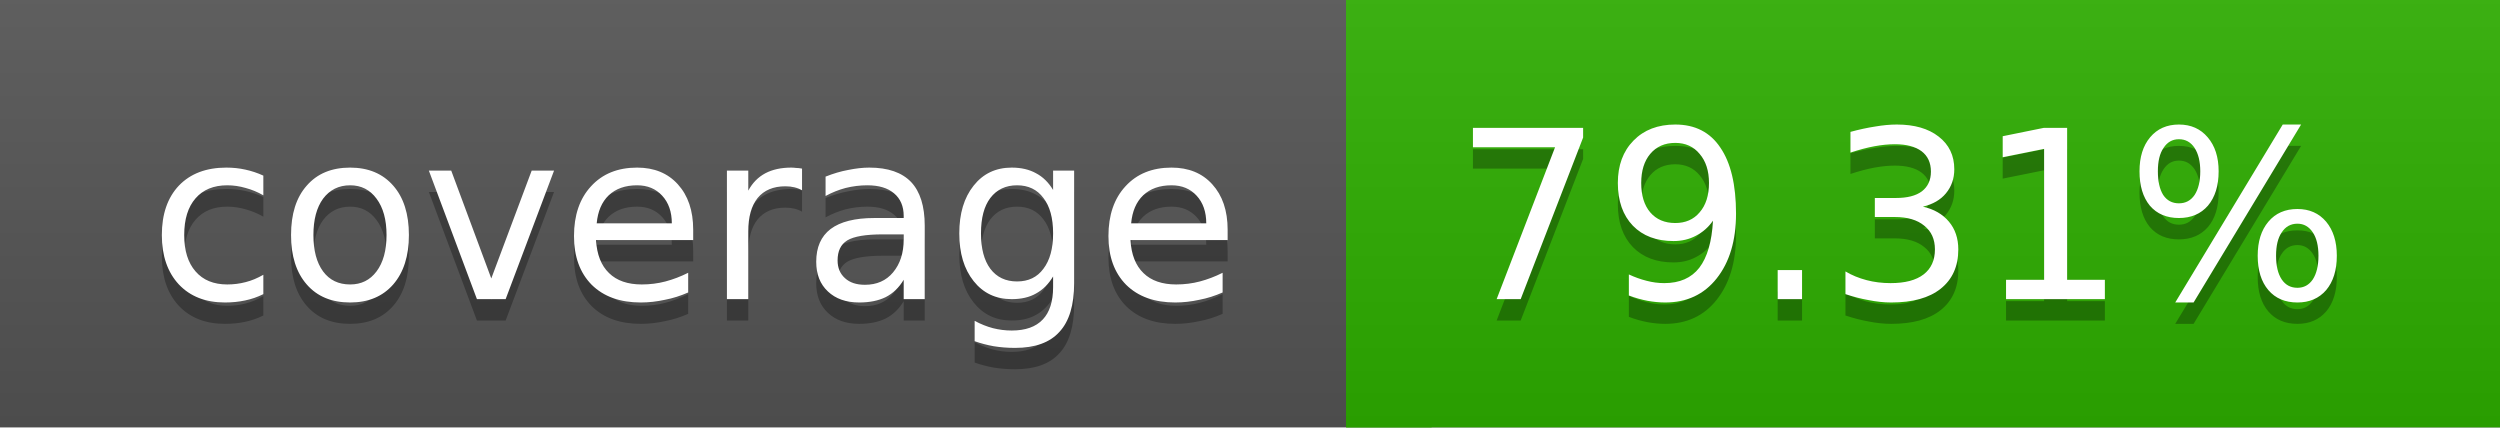
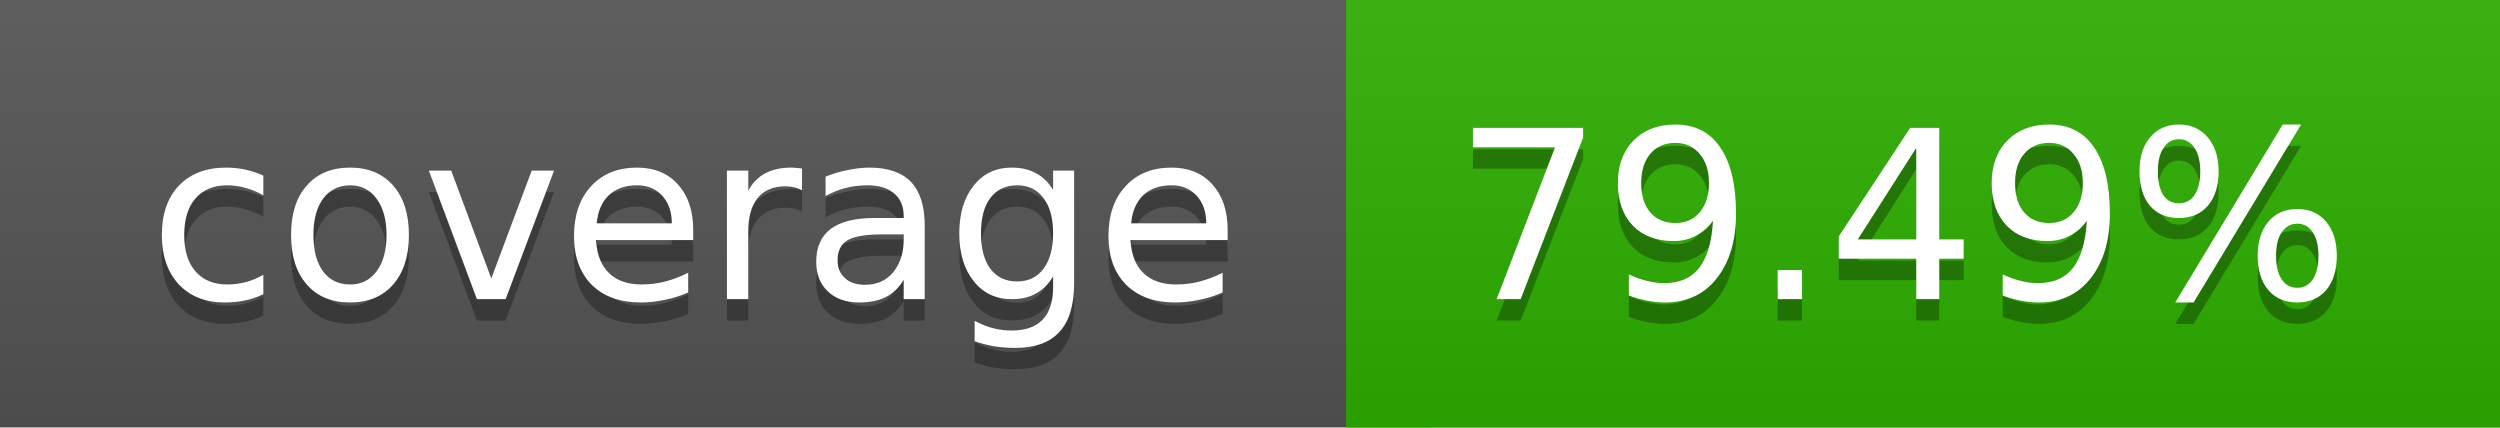
<svg xmlns="http://www.w3.org/2000/svg" width="117" height="20">
  <linearGradient id="a" x2="0" y2="100%">
    <stop offset="0" stop-color="#bbb" stop-opacity=".1" />
    <stop offset="1" stop-opacity=".1" />
  </linearGradient>
  <rect rx="0" width="117" height="20" fill="#555" />
-   <rect rx="0" x="63" width="54" height="20" fill="#2eaf00" />
-   <path fill="#2eaf00" d="M63 0h4v20h-4z" />
+   <rect rx="0" x="63" width="54" height="20" fill="#2db000" />
+   <path fill="#2db000" d="M63 0h4v20h-4z" />
  <rect rx="0" width="117" height="20" fill="url(#a)" />
  <g fill="#fff" text-anchor="middle" font-family="DejaVu Sans,Verdana,Geneva,sans-serif" font-size="11">
    <text x="32.5" y="15" fill="#010101" fill-opacity=".3">coverage</text>
    <text x="32.5" y="14">coverage</text>
-     <text x="89" y="15" fill="#010101" fill-opacity=".3">79.31%</text>
-     <text x="89" y="14">79.31%</text>
+     <text x="89" y="15" fill="#010101" fill-opacity=".3">79.49%</text>
+     <text x="89" y="14">79.49%</text>
  </g>
</svg>
